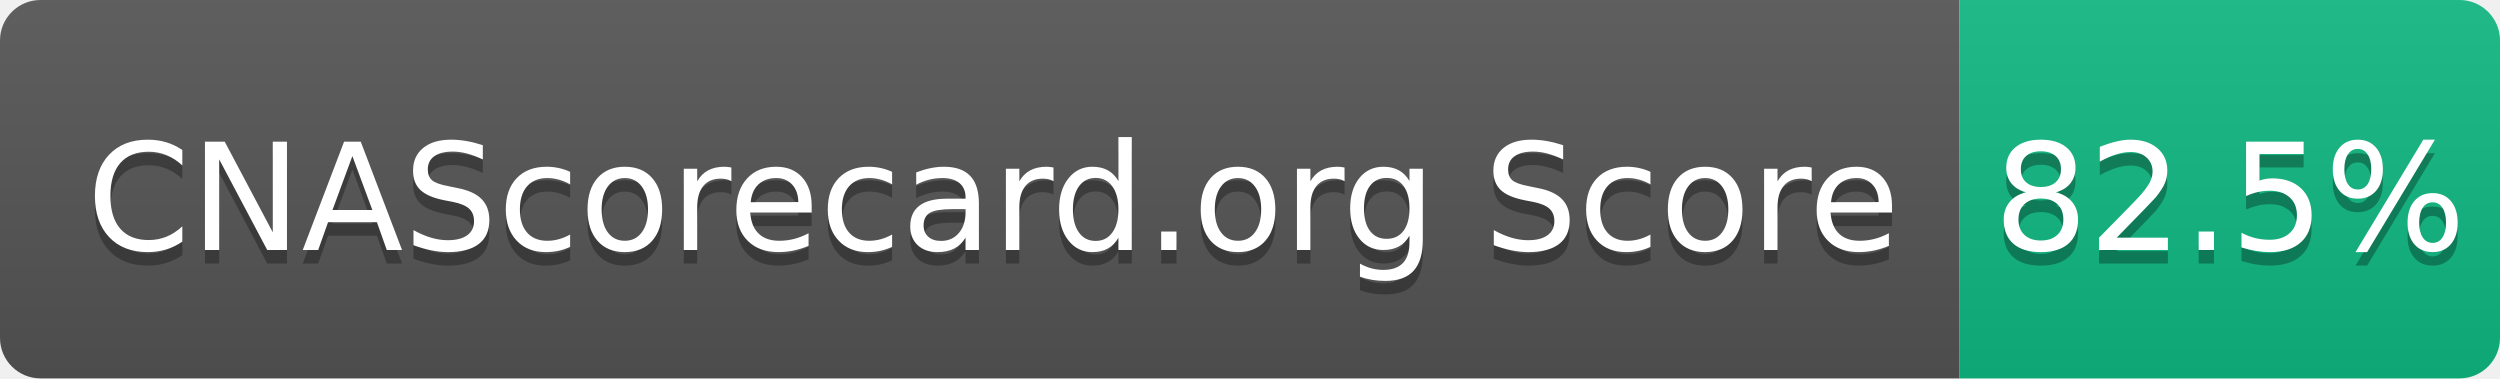
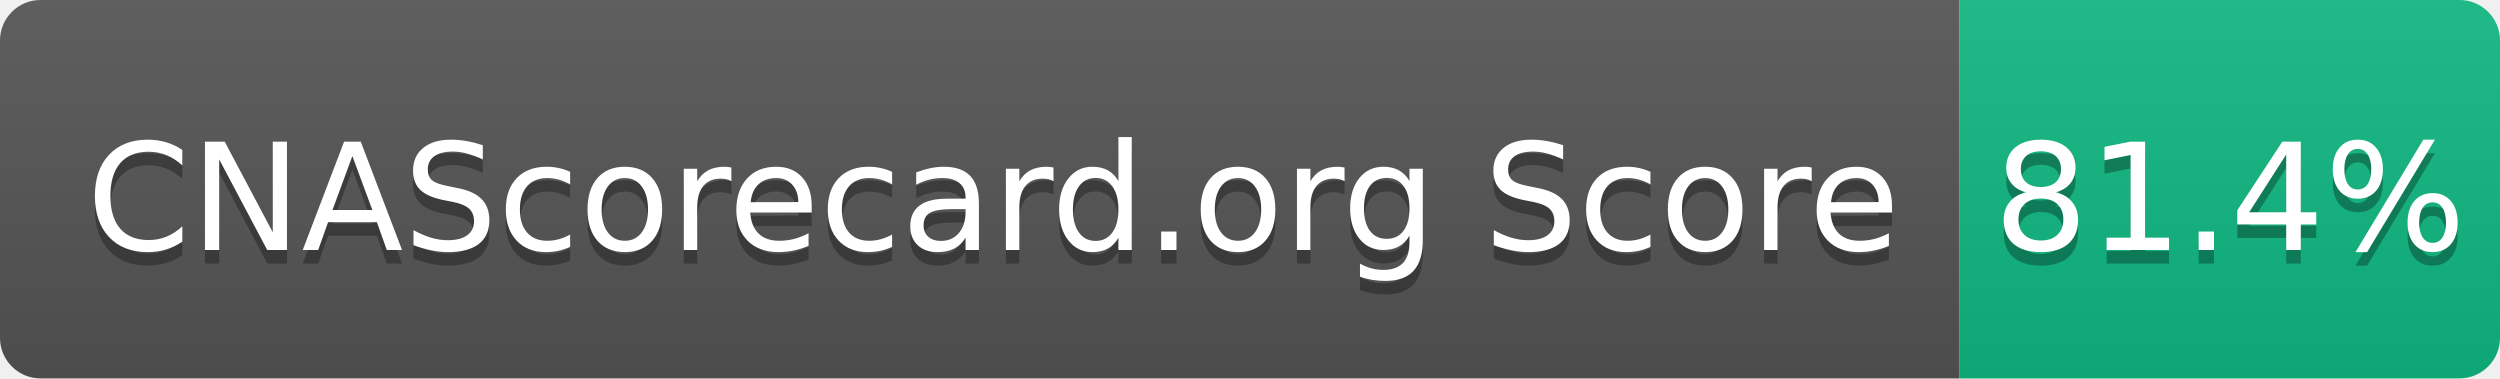
- <svg xmlns="http://www.w3.org/2000/svg" width="185" height="28" role="img" aria-label="CNAScorecard.org Score: 82.5%">
+ <svg xmlns="http://www.w3.org/2000/svg" width="185" height="28" role="img" aria-label="CNAScorecard.org Score: 81.4%">
  <linearGradient id="s" x2="0" y2="100%">
    <stop offset="0" stop-color="#bbb" stop-opacity=".1" />
    <stop offset="1" stop-opacity=".1" />
  </linearGradient>
  <clipPath id="r">
    <rect width="185" height="28" rx="3" fill="#fff" />
  </clipPath>
  <g clip-path="url(#r)">
    <rect width="145" height="28" fill="#555" />
    <rect x="145" width="40" height="28" fill="#10B981" />
    <rect width="185" height="28" fill="url(#s)" />
  </g>
  <g fill="#fff" text-anchor="middle" font-family="Verdana,Geneva,DejaVu Sans,sans-serif" text-rendering="geometricPrecision" font-size="110">
    <text aria-hidden="true" x="735" y="195" fill="#010101" fill-opacity=".3" transform="scale(.1)" textLength="1350">CNAScorecard.org Score</text>
    <text x="735" y="185" transform="scale(.1)" fill="#fff" textLength="1350">CNAScorecard.org Score</text>
-     <text aria-hidden="true" x="1650" y="195" fill="#010101" fill-opacity=".3" transform="scale(.1)" textLength="300">82.5%</text>
-     <text x="1650" y="185" transform="scale(.1)" fill="#fff" textLength="300">82.5%</text>
+     <text aria-hidden="true" x="1650" y="195" fill="#010101" fill-opacity=".3" transform="scale(.1)" textLength="300">81.4%</text>
+     <text x="1650" y="185" transform="scale(.1)" fill="#fff" textLength="300">81.4%</text>
  </g>
</svg>
